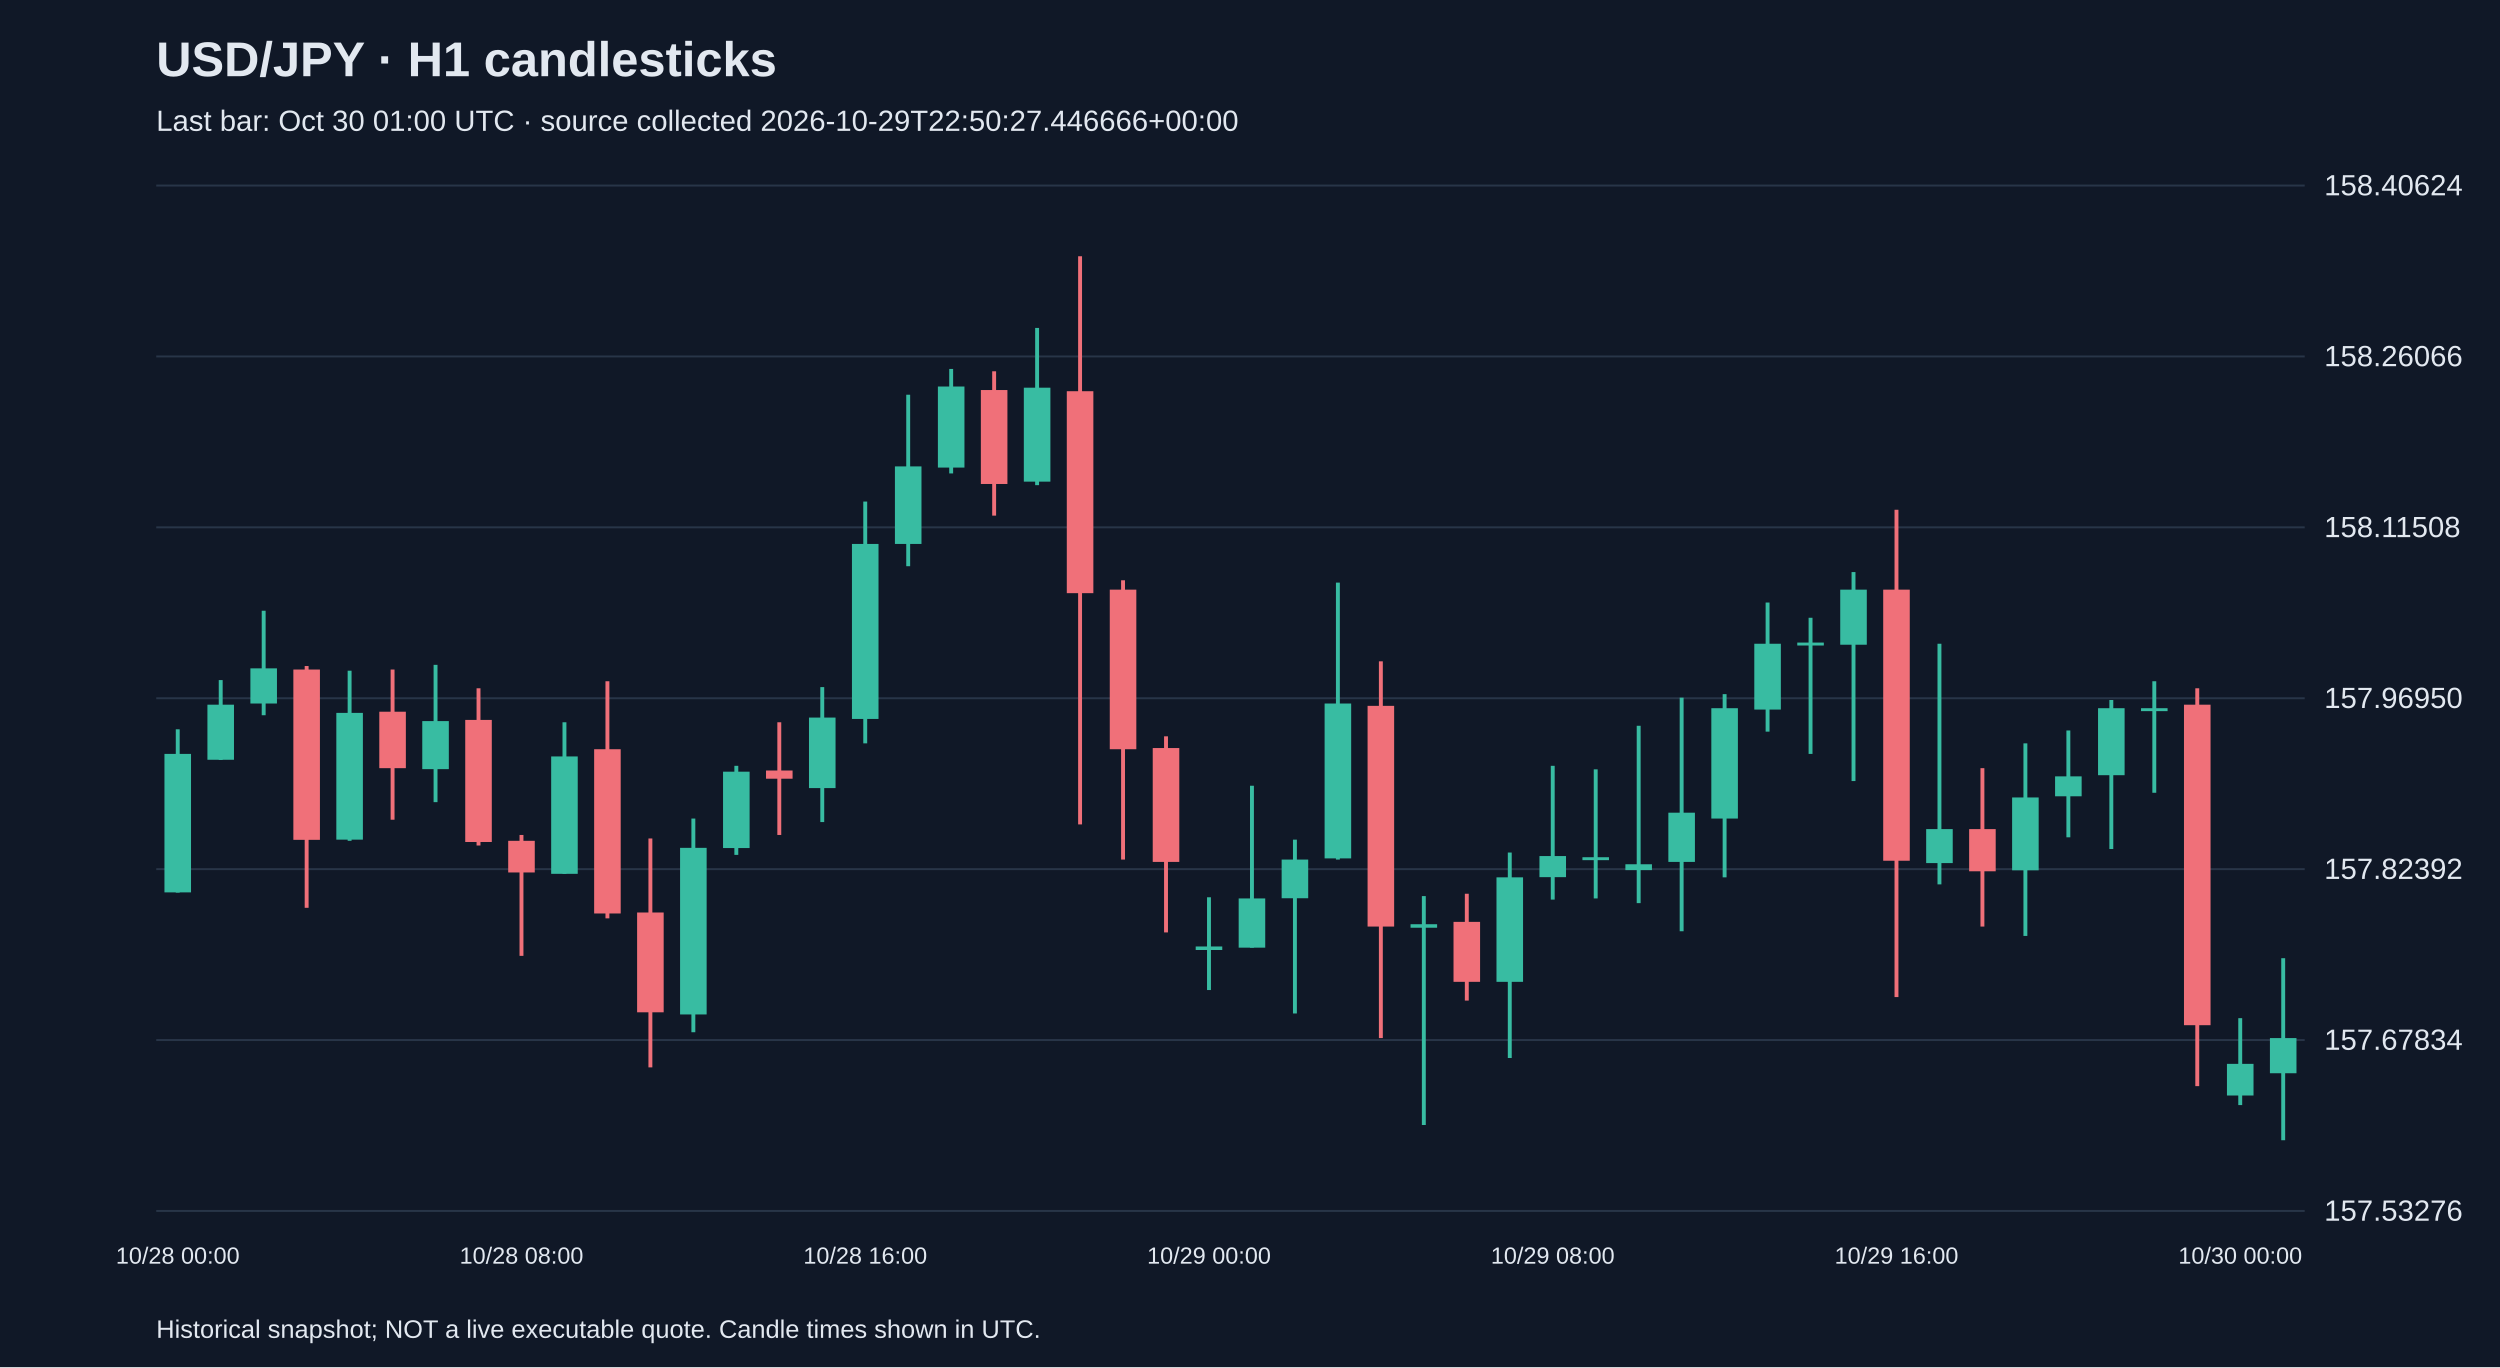
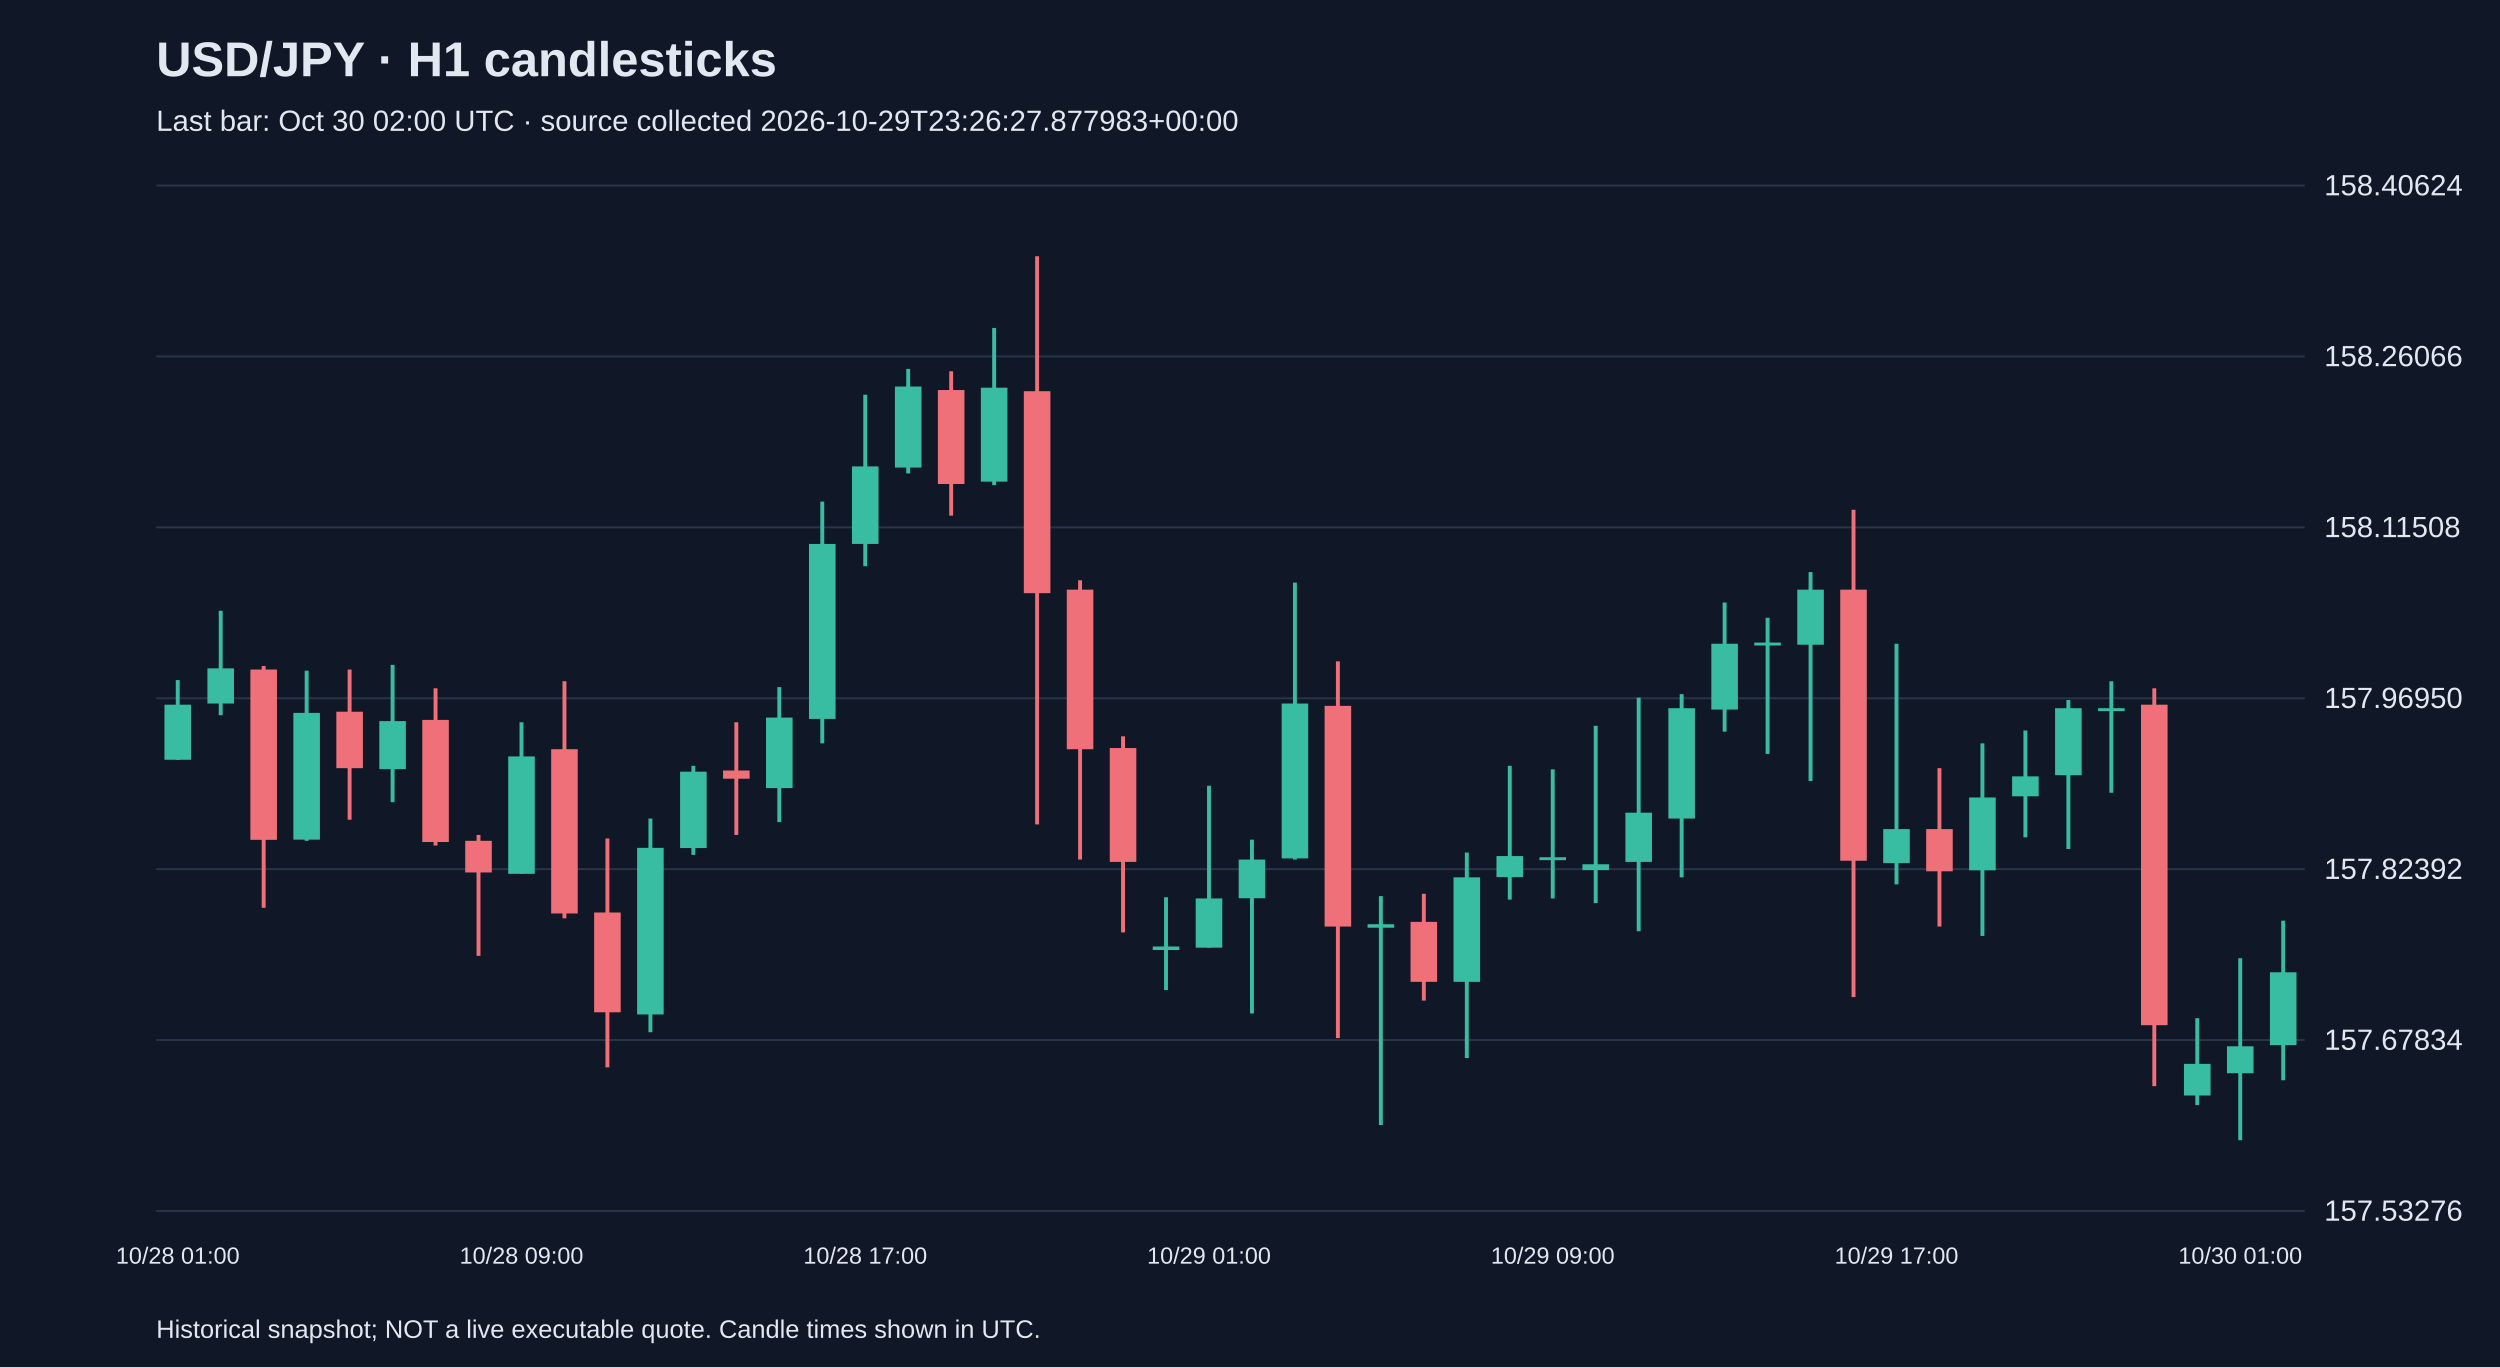
<svg xmlns="http://www.w3.org/2000/svg" viewBox="0 0 1280 700">
  <rect width="100%" height="100%" fill="#101827" />
  <style>text{font-family:Arial,sans-serif;fill:#e2e8f0}</style>
  <text x="80" y="39" font-size="25" font-weight="bold">USD/JPY · H1 candlesticks</text>
-   <text x="80" y="67" font-size="15" fill="#a6b1c5">Last bar: Oct 30 01:00 UTC · source collected 2026-10-29T22:50:27.446666+00:00</text>
+   <text x="80" y="67" font-size="15" fill="#a6b1c5">Last bar: Oct 30 02:00 UTC · source collected 2026-10-29T23:26:27.877983+00:00</text>
  <line x1="80" y1="620.0" x2="1180" y2="620.0" stroke="#283548" />
  <text x="1190" y="625.0" font-size="15">157.53276</text>
  <line x1="80" y1="532.5" x2="1180" y2="532.5" stroke="#283548" />
  <text x="1190" y="537.5" font-size="15">157.67834</text>
  <line x1="80" y1="445.0" x2="1180" y2="445.0" stroke="#283548" />
  <text x="1190" y="450.0" font-size="15">157.82392</text>
  <line x1="80" y1="357.5" x2="1180" y2="357.5" stroke="#283548" />
  <text x="1190" y="362.5" font-size="15">157.96950</text>
  <line x1="80" y1="270.0" x2="1180" y2="270.0" stroke="#283548" />
  <text x="1190" y="275.0" font-size="15">158.11508</text>
  <line x1="80" y1="182.5" x2="1180" y2="182.5" stroke="#283548" />
  <text x="1190" y="187.5" font-size="15">158.26066</text>
  <line x1="80" y1="95.0" x2="1180" y2="95.0" stroke="#283548" />
  <text x="1190" y="100.0" font-size="15">158.40624</text>
-   <line x1="91.0" y1="373.4" x2="91.0" y2="457.0" stroke="#38bca2" stroke-width="2" />
-   <rect x="84.2" y="386.0" width="13.6" height="70.9" fill="#38bca2" />
-   <text x="91.0" y="647" text-anchor="middle" font-size="12">10/28 00:00</text>
-   <line x1="113.0" y1="348.2" x2="113.0" y2="389.1" stroke="#38bca2" stroke-width="2" />
-   <rect x="106.2" y="360.8" width="13.6" height="28.2" fill="#38bca2" />
-   <line x1="135.0" y1="312.7" x2="135.0" y2="366.2" stroke="#38bca2" stroke-width="2" />
-   <rect x="128.2" y="342.2" width="13.6" height="18.0" fill="#38bca2" />
-   <line x1="157.0" y1="341.0" x2="157.0" y2="464.8" stroke="#f07079" stroke-width="2" />
-   <rect x="150.2" y="342.8" width="13.6" height="87.2" fill="#f07079" />
-   <line x1="179.0" y1="343.4" x2="179.0" y2="430.5" stroke="#38bca2" stroke-width="2" />
-   <rect x="172.2" y="365.0" width="13.6" height="64.9" fill="#38bca2" />
-   <line x1="201.0" y1="342.8" x2="201.0" y2="419.7" stroke="#f07079" stroke-width="2" />
-   <rect x="194.2" y="364.4" width="13.6" height="28.9" fill="#f07079" />
-   <line x1="223.0" y1="340.4" x2="223.0" y2="410.7" stroke="#38bca2" stroke-width="2" />
-   <rect x="216.2" y="369.2" width="13.6" height="24.6" fill="#38bca2" />
-   <line x1="245.0" y1="352.4" x2="245.0" y2="432.9" stroke="#f07079" stroke-width="2" />
-   <rect x="238.2" y="368.6" width="13.6" height="62.5" fill="#f07079" />
-   <line x1="267.0" y1="427.5" x2="267.0" y2="489.4" stroke="#f07079" stroke-width="2" />
-   <rect x="260.2" y="430.5" width="13.6" height="16.2" fill="#f07079" />
-   <text x="267.0" y="647" text-anchor="middle" font-size="12">10/28 08:00</text>
-   <line x1="289.0" y1="369.8" x2="289.0" y2="447.4" stroke="#38bca2" stroke-width="2" />
-   <rect x="282.2" y="387.3" width="13.6" height="60.1" fill="#38bca2" />
-   <line x1="311.0" y1="348.8" x2="311.0" y2="470.2" stroke="#f07079" stroke-width="2" />
-   <rect x="304.2" y="383.6" width="13.6" height="84.1" fill="#f07079" />
-   <line x1="333.0" y1="429.3" x2="333.0" y2="546.5" stroke="#f07079" stroke-width="2" />
-   <rect x="326.2" y="467.2" width="13.6" height="51.1" fill="#f07079" />
-   <line x1="355.0" y1="419.1" x2="355.0" y2="528.5" stroke="#38bca2" stroke-width="2" />
-   <rect x="348.2" y="434.1" width="13.6" height="85.3" fill="#38bca2" />
-   <line x1="377.0" y1="392.1" x2="377.0" y2="437.7" stroke="#38bca2" stroke-width="2" />
-   <rect x="370.2" y="395.1" width="13.6" height="39.1" fill="#38bca2" />
-   <line x1="399.0" y1="369.8" x2="399.0" y2="427.5" stroke="#f07079" stroke-width="2" />
-   <rect x="392.2" y="394.5" width="13.6" height="4.2" fill="#f07079" />
-   <line x1="421.0" y1="351.8" x2="421.0" y2="420.9" stroke="#38bca2" stroke-width="2" />
-   <rect x="414.2" y="367.4" width="13.6" height="36.1" fill="#38bca2" />
-   <line x1="443.0" y1="256.8" x2="443.0" y2="380.6" stroke="#38bca2" stroke-width="2" />
-   <rect x="436.2" y="278.5" width="13.6" height="89.6" fill="#38bca2" />
-   <text x="443.0" y="647" text-anchor="middle" font-size="12">10/28 16:00</text>
-   <line x1="465.0" y1="202.1" x2="465.0" y2="289.9" stroke="#38bca2" stroke-width="2" />
-   <rect x="458.2" y="238.8" width="13.6" height="39.7" fill="#38bca2" />
-   <line x1="487.0" y1="188.9" x2="487.0" y2="242.4" stroke="#38bca2" stroke-width="2" />
-   <rect x="480.2" y="197.9" width="13.6" height="41.5" fill="#38bca2" />
-   <line x1="509.0" y1="190.1" x2="509.0" y2="264.0" stroke="#f07079" stroke-width="2" />
-   <rect x="502.2" y="199.7" width="13.6" height="48.1" fill="#f07079" />
-   <line x1="531.0" y1="167.9" x2="531.0" y2="248.4" stroke="#38bca2" stroke-width="2" />
-   <rect x="524.2" y="198.5" width="13.6" height="48.1" fill="#38bca2" />
-   <line x1="553.0" y1="131.2" x2="553.0" y2="422.1" stroke="#f07079" stroke-width="2" />
-   <rect x="546.2" y="200.3" width="13.6" height="103.4" fill="#f07079" />
-   <line x1="575.0" y1="297.1" x2="575.0" y2="440.1" stroke="#f07079" stroke-width="2" />
-   <rect x="568.2" y="301.9" width="13.6" height="81.7" fill="#f07079" />
-   <line x1="597.0" y1="377.0" x2="597.0" y2="477.4" stroke="#f07079" stroke-width="2" />
-   <rect x="590.2" y="383.0" width="13.6" height="58.3" fill="#f07079" />
-   <line x1="619.0" y1="459.4" x2="619.0" y2="506.9" stroke="#38bca2" stroke-width="2" />
-   <rect x="612.2" y="484.6" width="13.6" height="1.8" fill="#38bca2" />
-   <text x="619.0" y="647" text-anchor="middle" font-size="12">10/29 00:00</text>
-   <line x1="641.0" y1="402.3" x2="641.0" y2="485.2" stroke="#38bca2" stroke-width="2" />
-   <rect x="634.2" y="460.0" width="13.6" height="25.2" fill="#38bca2" />
-   <line x1="663.0" y1="429.9" x2="663.0" y2="518.9" stroke="#38bca2" stroke-width="2" />
-   <rect x="656.2" y="440.1" width="13.6" height="19.8" fill="#38bca2" />
-   <line x1="685.0" y1="298.3" x2="685.0" y2="440.1" stroke="#38bca2" stroke-width="2" />
-   <rect x="678.2" y="360.2" width="13.6" height="79.3" fill="#38bca2" />
-   <line x1="707.0" y1="338.6" x2="707.0" y2="531.5" stroke="#f07079" stroke-width="2" />
-   <rect x="700.2" y="361.4" width="13.6" height="113.0" fill="#f07079" />
-   <line x1="729.0" y1="458.8" x2="729.0" y2="576.0" stroke="#38bca2" stroke-width="2" />
-   <rect x="722.2" y="473.2" width="13.6" height="1.8" fill="#38bca2" />
-   <line x1="751.0" y1="457.6" x2="751.0" y2="512.3" stroke="#f07079" stroke-width="2" />
-   <rect x="744.2" y="472.0" width="13.6" height="30.7" fill="#f07079" />
-   <line x1="773.0" y1="436.5" x2="773.0" y2="541.7" stroke="#38bca2" stroke-width="2" />
-   <rect x="766.2" y="449.2" width="13.6" height="53.5" fill="#38bca2" />
-   <line x1="795.0" y1="392.1" x2="795.0" y2="460.6" stroke="#38bca2" stroke-width="2" />
-   <rect x="788.2" y="438.3" width="13.6" height="10.8" fill="#38bca2" />
-   <text x="795.0" y="647" text-anchor="middle" font-size="12">10/29 08:00</text>
-   <line x1="817.0" y1="393.9" x2="817.0" y2="460.0" stroke="#38bca2" stroke-width="2" />
-   <rect x="810.2" y="438.9" width="13.6" height="1.5" fill="#38bca2" />
-   <line x1="839.0" y1="371.6" x2="839.0" y2="462.4" stroke="#38bca2" stroke-width="2" />
-   <rect x="832.2" y="442.5" width="13.6" height="3.0" fill="#38bca2" />
-   <line x1="861.0" y1="357.2" x2="861.0" y2="476.8" stroke="#38bca2" stroke-width="2" />
-   <rect x="854.2" y="416.1" width="13.6" height="25.2" fill="#38bca2" />
-   <line x1="883.0" y1="355.4" x2="883.0" y2="449.2" stroke="#38bca2" stroke-width="2" />
-   <rect x="876.2" y="362.6" width="13.6" height="56.5" fill="#38bca2" />
-   <line x1="905.0" y1="308.5" x2="905.0" y2="374.6" stroke="#38bca2" stroke-width="2" />
-   <rect x="898.2" y="329.6" width="13.6" height="33.7" fill="#38bca2" />
-   <line x1="927.0" y1="316.3" x2="927.0" y2="386.0" stroke="#38bca2" stroke-width="2" />
-   <rect x="920.2" y="329.0" width="13.6" height="1.5" fill="#38bca2" />
-   <line x1="949.0" y1="292.9" x2="949.0" y2="399.9" stroke="#38bca2" stroke-width="2" />
-   <rect x="942.2" y="301.9" width="13.6" height="28.2" fill="#38bca2" />
-   <line x1="971.0" y1="261.0" x2="971.0" y2="510.5" stroke="#f07079" stroke-width="2" />
-   <rect x="964.2" y="301.9" width="13.6" height="138.8" fill="#f07079" />
-   <text x="971.0" y="647" text-anchor="middle" font-size="12">10/29 16:00</text>
-   <line x1="993.0" y1="329.6" x2="993.0" y2="452.8" stroke="#38bca2" stroke-width="2" />
-   <rect x="986.2" y="424.5" width="13.6" height="17.4" fill="#38bca2" />
-   <line x1="1015.0" y1="393.3" x2="1015.0" y2="474.4" stroke="#f07079" stroke-width="2" />
-   <rect x="1008.2" y="424.5" width="13.6" height="21.6" fill="#f07079" />
-   <line x1="1037.0" y1="380.6" x2="1037.0" y2="479.2" stroke="#38bca2" stroke-width="2" />
-   <rect x="1030.2" y="408.3" width="13.6" height="37.3" fill="#38bca2" />
-   <line x1="1059.0" y1="374.0" x2="1059.0" y2="428.7" stroke="#38bca2" stroke-width="2" />
-   <rect x="1052.2" y="397.5" width="13.6" height="10.2" fill="#38bca2" />
-   <line x1="1081.0" y1="358.4" x2="1081.0" y2="434.7" stroke="#38bca2" stroke-width="2" />
-   <rect x="1074.2" y="362.6" width="13.6" height="34.3" fill="#38bca2" />
-   <line x1="1103.0" y1="348.8" x2="1103.0" y2="405.9" stroke="#38bca2" stroke-width="2" />
-   <rect x="1096.2" y="362.6" width="13.6" height="1.5" fill="#38bca2" />
-   <line x1="1125.0" y1="352.4" x2="1125.0" y2="556.1" stroke="#f07079" stroke-width="2" />
-   <rect x="1118.2" y="360.8" width="13.6" height="164.1" fill="#f07079" />
-   <line x1="1147.0" y1="521.3" x2="1147.0" y2="565.8" stroke="#38bca2" stroke-width="2" />
-   <rect x="1140.2" y="544.7" width="13.6" height="16.2" fill="#38bca2" />
-   <text x="1147.0" y="647" text-anchor="middle" font-size="12">10/30 00:00</text>
-   <line x1="1169.0" y1="490.6" x2="1169.0" y2="583.8" stroke="#38bca2" stroke-width="2" />
-   <rect x="1162.2" y="531.5" width="13.6" height="18.0" fill="#38bca2" />
+   <line x1="91.0" y1="348.2" x2="91.0" y2="389.1" stroke="#38bca2" stroke-width="2" />
+   <rect x="84.2" y="360.8" width="13.6" height="28.2" fill="#38bca2" />
+   <text x="91.0" y="647" text-anchor="middle" font-size="12">10/28 01:00</text>
+   <line x1="113.0" y1="312.7" x2="113.0" y2="366.2" stroke="#38bca2" stroke-width="2" />
+   <rect x="106.2" y="342.2" width="13.6" height="18.0" fill="#38bca2" />
+   <line x1="135.0" y1="341.0" x2="135.0" y2="464.8" stroke="#f07079" stroke-width="2" />
+   <rect x="128.2" y="342.8" width="13.6" height="87.2" fill="#f07079" />
+   <line x1="157.0" y1="343.4" x2="157.0" y2="430.5" stroke="#38bca2" stroke-width="2" />
+   <rect x="150.2" y="365.0" width="13.6" height="64.9" fill="#38bca2" />
+   <line x1="179.0" y1="342.8" x2="179.0" y2="419.7" stroke="#f07079" stroke-width="2" />
+   <rect x="172.2" y="364.4" width="13.6" height="28.9" fill="#f07079" />
+   <line x1="201.0" y1="340.4" x2="201.0" y2="410.7" stroke="#38bca2" stroke-width="2" />
+   <rect x="194.2" y="369.2" width="13.6" height="24.6" fill="#38bca2" />
+   <line x1="223.0" y1="352.4" x2="223.0" y2="432.9" stroke="#f07079" stroke-width="2" />
+   <rect x="216.2" y="368.6" width="13.6" height="62.5" fill="#f07079" />
+   <line x1="245.0" y1="427.5" x2="245.0" y2="489.4" stroke="#f07079" stroke-width="2" />
+   <rect x="238.2" y="430.5" width="13.6" height="16.2" fill="#f07079" />
+   <line x1="267.0" y1="369.8" x2="267.0" y2="447.4" stroke="#38bca2" stroke-width="2" />
+   <rect x="260.2" y="387.3" width="13.6" height="60.1" fill="#38bca2" />
+   <text x="267.0" y="647" text-anchor="middle" font-size="12">10/28 09:00</text>
+   <line x1="289.0" y1="348.8" x2="289.0" y2="470.2" stroke="#f07079" stroke-width="2" />
+   <rect x="282.2" y="383.6" width="13.6" height="84.1" fill="#f07079" />
+   <line x1="311.0" y1="429.3" x2="311.0" y2="546.5" stroke="#f07079" stroke-width="2" />
+   <rect x="304.2" y="467.2" width="13.6" height="51.1" fill="#f07079" />
+   <line x1="333.0" y1="419.1" x2="333.0" y2="528.5" stroke="#38bca2" stroke-width="2" />
+   <rect x="326.2" y="434.1" width="13.6" height="85.3" fill="#38bca2" />
+   <line x1="355.0" y1="392.1" x2="355.0" y2="437.7" stroke="#38bca2" stroke-width="2" />
+   <rect x="348.2" y="395.1" width="13.6" height="39.1" fill="#38bca2" />
+   <line x1="377.0" y1="369.8" x2="377.0" y2="427.5" stroke="#f07079" stroke-width="2" />
+   <rect x="370.2" y="394.5" width="13.6" height="4.2" fill="#f07079" />
+   <line x1="399.0" y1="351.8" x2="399.0" y2="420.9" stroke="#38bca2" stroke-width="2" />
+   <rect x="392.2" y="367.4" width="13.6" height="36.1" fill="#38bca2" />
+   <line x1="421.0" y1="256.8" x2="421.0" y2="380.6" stroke="#38bca2" stroke-width="2" />
+   <rect x="414.2" y="278.5" width="13.6" height="89.6" fill="#38bca2" />
+   <line x1="443.0" y1="202.1" x2="443.0" y2="289.9" stroke="#38bca2" stroke-width="2" />
+   <rect x="436.2" y="238.8" width="13.6" height="39.7" fill="#38bca2" />
+   <text x="443.0" y="647" text-anchor="middle" font-size="12">10/28 17:00</text>
+   <line x1="465.0" y1="188.9" x2="465.0" y2="242.4" stroke="#38bca2" stroke-width="2" />
+   <rect x="458.2" y="197.9" width="13.6" height="41.5" fill="#38bca2" />
+   <line x1="487.0" y1="190.1" x2="487.0" y2="264.0" stroke="#f07079" stroke-width="2" />
+   <rect x="480.2" y="199.7" width="13.6" height="48.1" fill="#f07079" />
+   <line x1="509.0" y1="167.9" x2="509.0" y2="248.4" stroke="#38bca2" stroke-width="2" />
+   <rect x="502.2" y="198.5" width="13.6" height="48.1" fill="#38bca2" />
+   <line x1="531.0" y1="131.2" x2="531.0" y2="422.1" stroke="#f07079" stroke-width="2" />
+   <rect x="524.2" y="200.3" width="13.6" height="103.4" fill="#f07079" />
+   <line x1="553.0" y1="297.1" x2="553.0" y2="440.1" stroke="#f07079" stroke-width="2" />
+   <rect x="546.2" y="301.9" width="13.6" height="81.7" fill="#f07079" />
+   <line x1="575.0" y1="377.0" x2="575.0" y2="477.4" stroke="#f07079" stroke-width="2" />
+   <rect x="568.2" y="383.0" width="13.6" height="58.3" fill="#f07079" />
+   <line x1="597.0" y1="459.4" x2="597.0" y2="506.9" stroke="#38bca2" stroke-width="2" />
+   <rect x="590.2" y="484.6" width="13.6" height="1.8" fill="#38bca2" />
+   <line x1="619.0" y1="402.3" x2="619.0" y2="485.2" stroke="#38bca2" stroke-width="2" />
+   <rect x="612.2" y="460.0" width="13.6" height="25.2" fill="#38bca2" />
+   <text x="619.0" y="647" text-anchor="middle" font-size="12">10/29 01:00</text>
+   <line x1="641.0" y1="429.9" x2="641.0" y2="518.9" stroke="#38bca2" stroke-width="2" />
+   <rect x="634.2" y="440.1" width="13.6" height="19.8" fill="#38bca2" />
+   <line x1="663.0" y1="298.3" x2="663.0" y2="440.1" stroke="#38bca2" stroke-width="2" />
+   <rect x="656.2" y="360.2" width="13.6" height="79.3" fill="#38bca2" />
+   <line x1="685.0" y1="338.6" x2="685.0" y2="531.5" stroke="#f07079" stroke-width="2" />
+   <rect x="678.2" y="361.4" width="13.6" height="113.0" fill="#f07079" />
+   <line x1="707.0" y1="458.8" x2="707.0" y2="576.0" stroke="#38bca2" stroke-width="2" />
+   <rect x="700.2" y="473.2" width="13.6" height="1.8" fill="#38bca2" />
+   <line x1="729.0" y1="457.6" x2="729.0" y2="512.3" stroke="#f07079" stroke-width="2" />
+   <rect x="722.2" y="472.0" width="13.6" height="30.7" fill="#f07079" />
+   <line x1="751.0" y1="436.5" x2="751.0" y2="541.7" stroke="#38bca2" stroke-width="2" />
+   <rect x="744.2" y="449.2" width="13.6" height="53.5" fill="#38bca2" />
+   <line x1="773.0" y1="392.1" x2="773.0" y2="460.6" stroke="#38bca2" stroke-width="2" />
+   <rect x="766.2" y="438.3" width="13.6" height="10.8" fill="#38bca2" />
+   <line x1="795.0" y1="393.9" x2="795.0" y2="460.0" stroke="#38bca2" stroke-width="2" />
+   <rect x="788.2" y="438.9" width="13.6" height="1.5" fill="#38bca2" />
+   <text x="795.0" y="647" text-anchor="middle" font-size="12">10/29 09:00</text>
+   <line x1="817.0" y1="371.6" x2="817.0" y2="462.4" stroke="#38bca2" stroke-width="2" />
+   <rect x="810.2" y="442.5" width="13.6" height="3.0" fill="#38bca2" />
+   <line x1="839.0" y1="357.2" x2="839.0" y2="476.8" stroke="#38bca2" stroke-width="2" />
+   <rect x="832.2" y="416.1" width="13.6" height="25.2" fill="#38bca2" />
+   <line x1="861.0" y1="355.4" x2="861.0" y2="449.2" stroke="#38bca2" stroke-width="2" />
+   <rect x="854.2" y="362.6" width="13.6" height="56.5" fill="#38bca2" />
+   <line x1="883.0" y1="308.5" x2="883.0" y2="374.6" stroke="#38bca2" stroke-width="2" />
+   <rect x="876.2" y="329.6" width="13.6" height="33.7" fill="#38bca2" />
+   <line x1="905.0" y1="316.3" x2="905.0" y2="386.0" stroke="#38bca2" stroke-width="2" />
+   <rect x="898.2" y="329.0" width="13.6" height="1.5" fill="#38bca2" />
+   <line x1="927.0" y1="292.9" x2="927.0" y2="399.9" stroke="#38bca2" stroke-width="2" />
+   <rect x="920.2" y="301.9" width="13.6" height="28.2" fill="#38bca2" />
+   <line x1="949.0" y1="261.0" x2="949.0" y2="510.5" stroke="#f07079" stroke-width="2" />
+   <rect x="942.2" y="301.9" width="13.6" height="138.8" fill="#f07079" />
+   <line x1="971.0" y1="329.6" x2="971.0" y2="452.8" stroke="#38bca2" stroke-width="2" />
+   <rect x="964.2" y="424.5" width="13.6" height="17.4" fill="#38bca2" />
+   <text x="971.0" y="647" text-anchor="middle" font-size="12">10/29 17:00</text>
+   <line x1="993.0" y1="393.3" x2="993.0" y2="474.4" stroke="#f07079" stroke-width="2" />
+   <rect x="986.2" y="424.5" width="13.6" height="21.6" fill="#f07079" />
+   <line x1="1015.0" y1="380.6" x2="1015.0" y2="479.2" stroke="#38bca2" stroke-width="2" />
+   <rect x="1008.2" y="408.3" width="13.6" height="37.3" fill="#38bca2" />
+   <line x1="1037.0" y1="374.0" x2="1037.0" y2="428.7" stroke="#38bca2" stroke-width="2" />
+   <rect x="1030.2" y="397.5" width="13.6" height="10.2" fill="#38bca2" />
+   <line x1="1059.0" y1="358.4" x2="1059.0" y2="434.7" stroke="#38bca2" stroke-width="2" />
+   <rect x="1052.2" y="362.6" width="13.6" height="34.3" fill="#38bca2" />
+   <line x1="1081.0" y1="348.8" x2="1081.0" y2="405.9" stroke="#38bca2" stroke-width="2" />
+   <rect x="1074.2" y="362.6" width="13.6" height="1.5" fill="#38bca2" />
+   <line x1="1103.0" y1="352.4" x2="1103.0" y2="556.1" stroke="#f07079" stroke-width="2" />
+   <rect x="1096.2" y="360.8" width="13.6" height="164.1" fill="#f07079" />
+   <line x1="1125.0" y1="521.3" x2="1125.0" y2="565.8" stroke="#38bca2" stroke-width="2" />
+   <rect x="1118.2" y="544.7" width="13.6" height="16.2" fill="#38bca2" />
+   <line x1="1147.0" y1="490.6" x2="1147.0" y2="583.8" stroke="#38bca2" stroke-width="2" />
+   <rect x="1140.2" y="535.7" width="13.6" height="13.8" fill="#38bca2" />
+   <text x="1147.0" y="647" text-anchor="middle" font-size="12">10/30 01:00</text>
+   <line x1="1169.0" y1="471.4" x2="1169.0" y2="553.1" stroke="#38bca2" stroke-width="2" />
+   <rect x="1162.2" y="497.8" width="13.6" height="37.3" fill="#38bca2" />
  <text x="80" y="685" font-size="13">Historical snapshot; NOT a live executable quote. Candle times shown in UTC.</text>
</svg>
